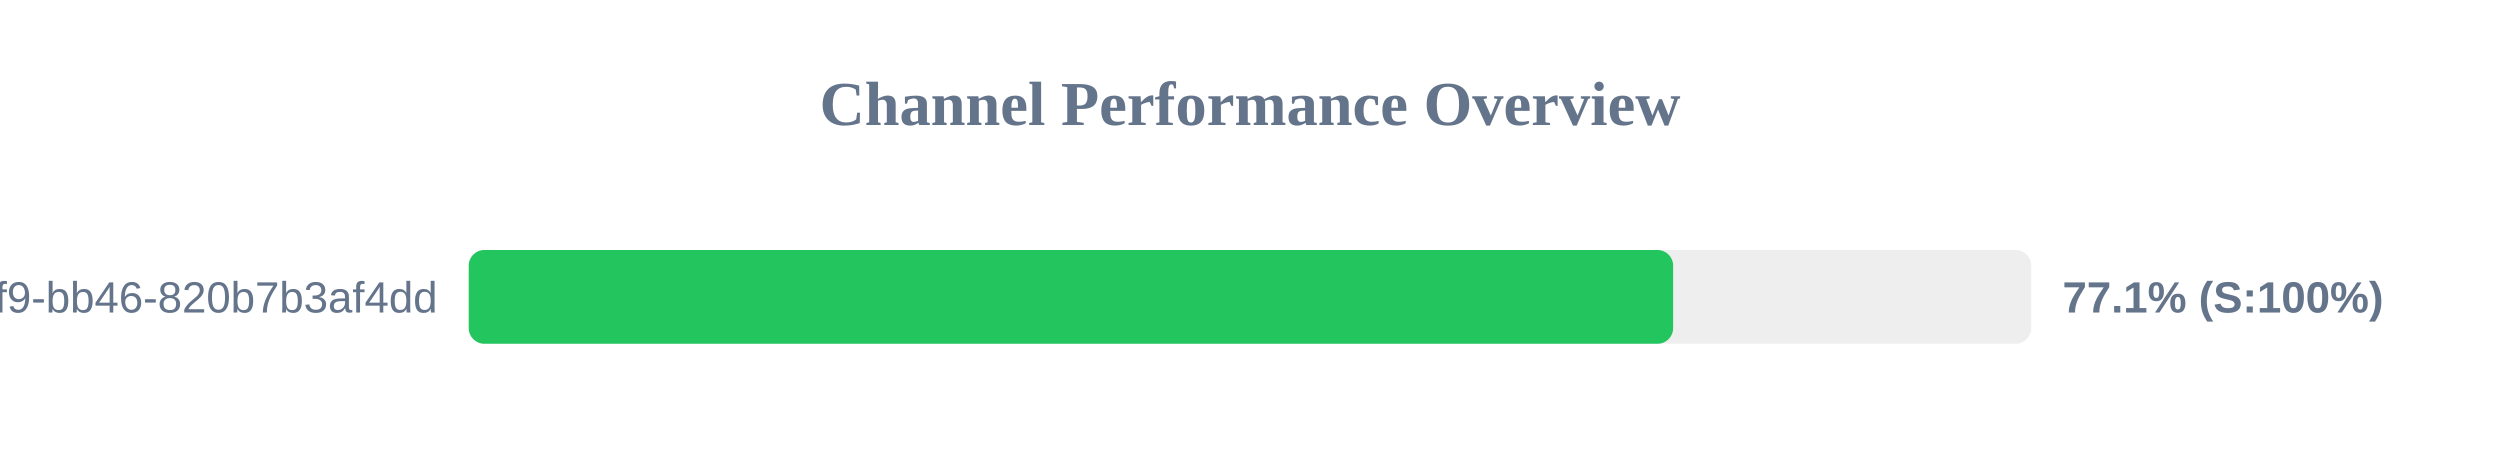
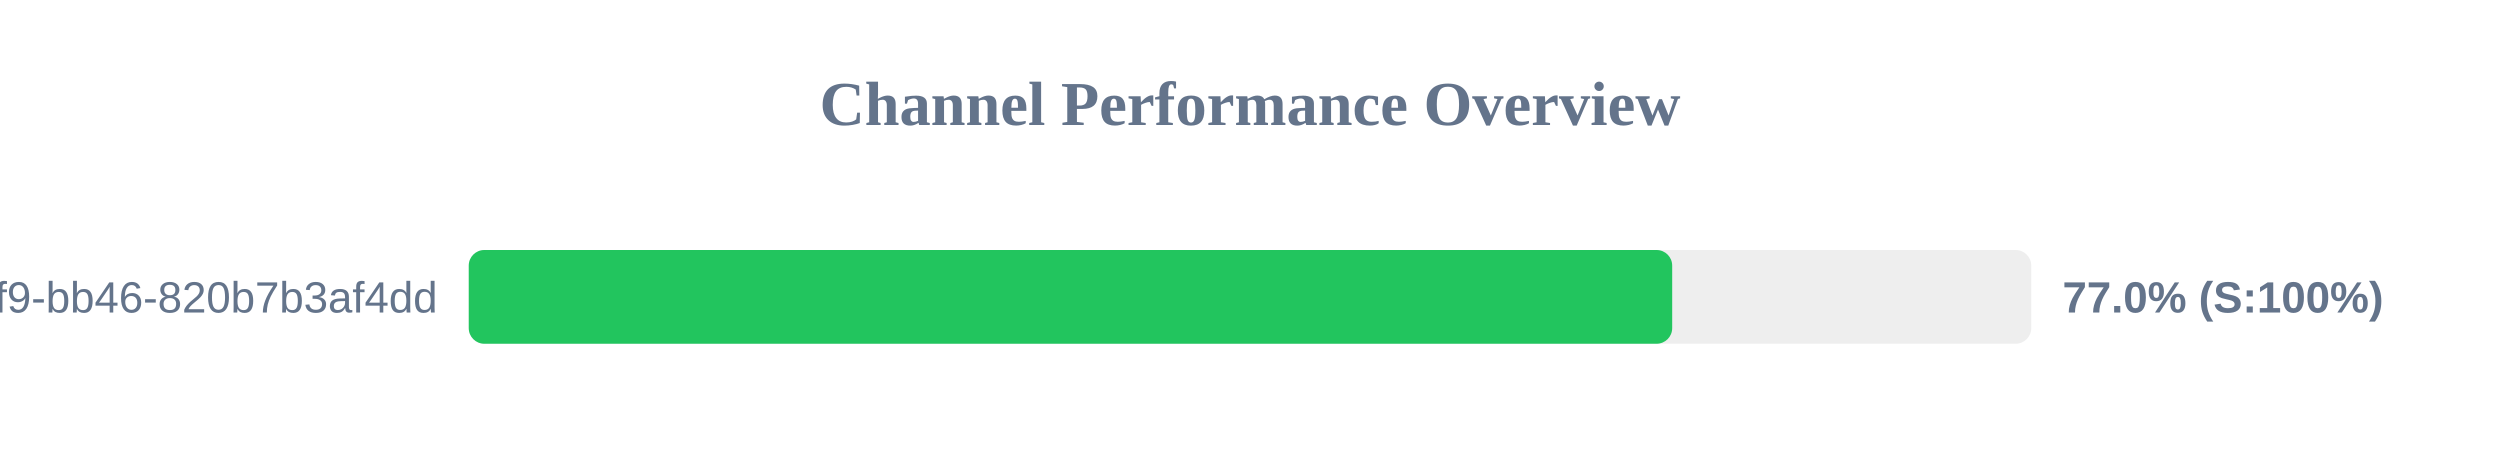
<svg xmlns="http://www.w3.org/2000/svg" width="800" height="150" version="1.1">
  <style>
        .row { font: 14px Arial; fill: #64748b; }
        .score { font: bold 14px Arial; fill: #64748b; }
    </style>
  <text x="400" y="40" text-anchor="middle" font-size="20px" font-weight="bold" fill="#64748b">Channel Performance Overview</text>
  <rect x="150" y="80" width="500" height="30" fill="#eee" rx="5" />
-   <rect x="150" y="80" width="385.4" height="30" fill="#22c55e" rx="5" />
+   <rect x="150" y="80" width="385.1" height="30" fill="#22c55e" rx="5" />
  <text x="140" y="100" text-anchor="end" class="row">?uuid=80b2ac81-ba69-41f9-bb46-820b7b3af4dd</text>
-   <text x="660" y="100" text-anchor="start" class="score">77.1% (S:100%)</text>
+   <text x="660" y="100" text-anchor="start" class="score">77.0% (S:100%)</text>
</svg>
